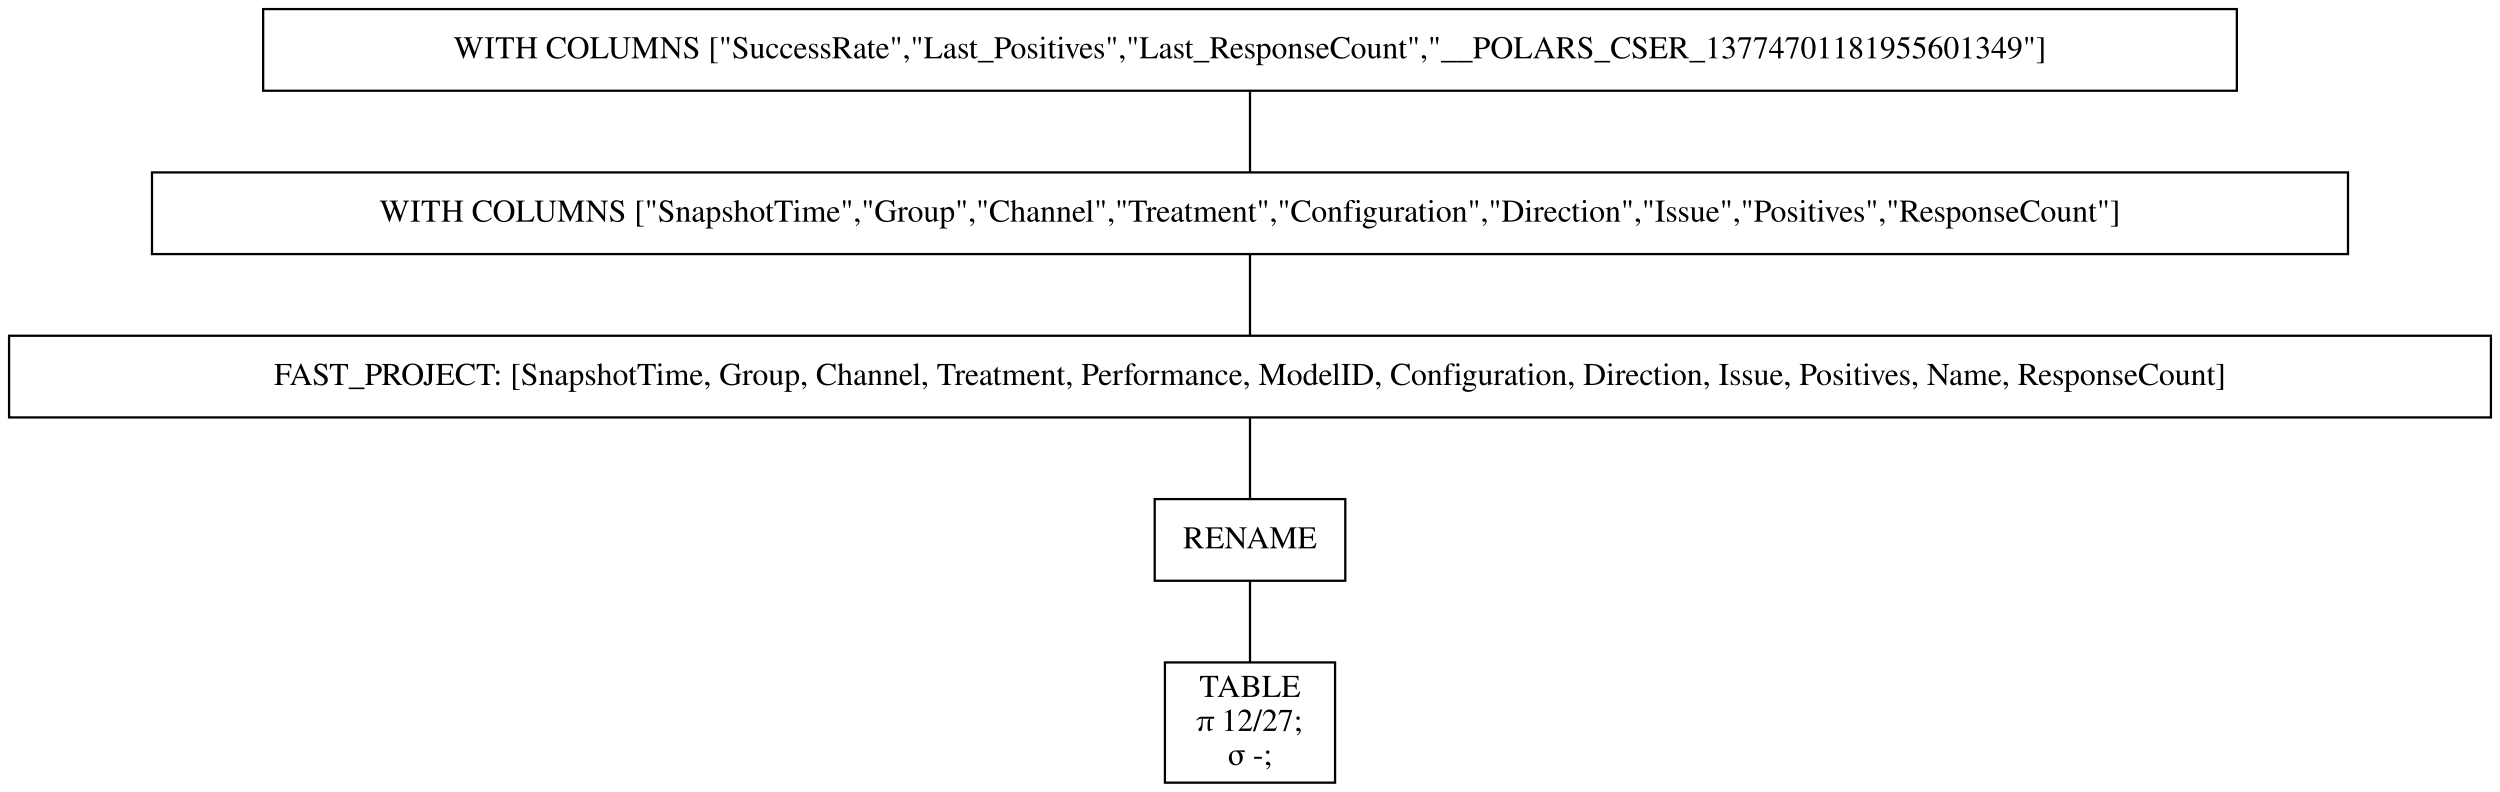
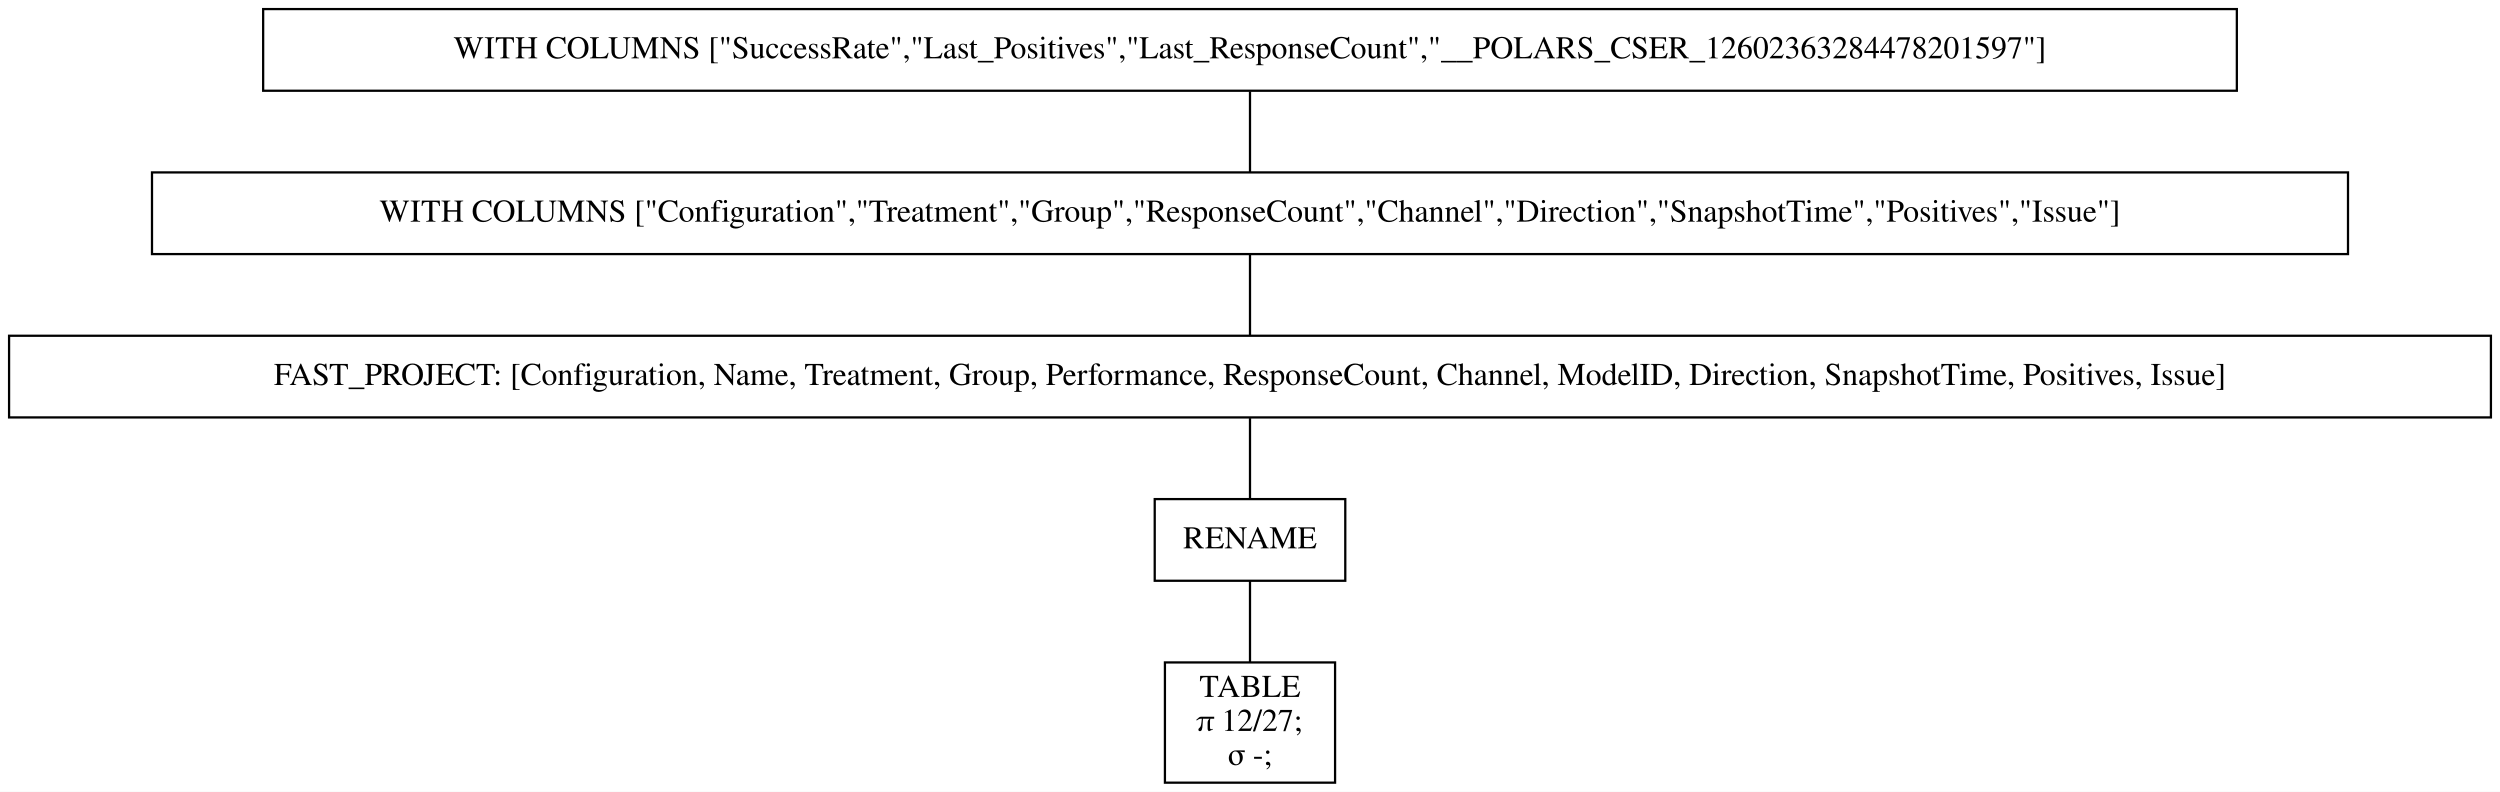
<svg xmlns="http://www.w3.org/2000/svg" width="1102pt" height="349pt" viewBox="0.00 0.00 1102.00 349.00">
  <g id="graph0" class="graph" transform="scale(1 1) rotate(0) translate(4 345)">
    <polygon fill="white" stroke="transparent" points="-4,4 -4,-345 1098,-345 1098,4 -4,4" />
    <g id="node1" class="node">
      <polygon fill="none" stroke="black" points="982,-341 112,-341 112,-305 982,-305 982,-341" />
-       <text text-anchor="middle" x="547" y="-319.3" font-family="Times,serif" font-size="14.00">WITH COLUMNS ["SuccessRate","Last_Positives","Last_ResponseCount","__POLARS_CSER_13774701181955601349"]</text>
+       <text text-anchor="middle" x="547" y="-319.3" font-family="Times,serif" font-size="14.00">WITH COLUMNS ["SuccessRate","Last_Positives","Last_ResponseCount","__POLARS_CSER_12602363284478201597"]</text>
    </g>
    <g id="node2" class="node">
      <polygon fill="none" stroke="black" points="1031,-269 63,-269 63,-233 1031,-233 1031,-269" />
-       <text text-anchor="middle" x="547" y="-247.3" font-family="Times,serif" font-size="14.00">WITH COLUMNS ["SnapshotTime","Group","Channel","Treatment","Configuration","Direction","Issue","Positives","ResponseCount"]</text>
+       <text text-anchor="middle" x="547" y="-247.3" font-family="Times,serif" font-size="14.00">WITH COLUMNS ["Configuration","Treatment","Group","ResponseCount","Channel","Direction","SnapshotTime","Positives","Issue"]</text>
    </g>
    <g id="edge1" class="edge">
      <path fill="none" stroke="black" d="M547,-304.7C547,-293.85 547,-279.92 547,-269.1" />
    </g>
    <g id="node3" class="node">
      <polygon fill="none" stroke="black" points="1094,-197 0,-197 0,-161 1094,-161 1094,-197" />
-       <text text-anchor="middle" x="547" y="-175.3" font-family="Times,serif" font-size="14.00">FAST_PROJECT: [SnapshotTime, Group, Channel, Treatment, Performance, ModelID, Configuration, Direction, Issue, Positives, Name, ResponseCount]</text>
+       <text text-anchor="middle" x="547" y="-175.3" font-family="Times,serif" font-size="14.00">FAST_PROJECT: [Configuration, Name, Treatment, Group, Performance, ResponseCount, Channel, ModelID, Direction, SnapshotTime, Positives, Issue]</text>
    </g>
    <g id="edge2" class="edge">
      <path fill="none" stroke="black" d="M547,-232.7C547,-221.85 547,-207.92 547,-197.1" />
    </g>
    <g id="node4" class="node">
      <polygon fill="none" stroke="black" points="589,-125 505,-125 505,-89 589,-89 589,-125" />
      <text text-anchor="middle" x="547" y="-103.3" font-family="Times,serif" font-size="14.00">RENAME</text>
    </g>
    <g id="edge3" class="edge">
      <path fill="none" stroke="black" d="M547,-160.7C547,-149.85 547,-135.92 547,-125.1" />
    </g>
    <g id="node5" class="node">
      <polygon fill="none" stroke="black" points="584.5,-53 509.5,-53 509.5,0 584.5,0 584.5,-53" />
      <text text-anchor="middle" x="547" y="-37.8" font-family="Times,serif" font-size="14.00">TABLE</text>
      <text text-anchor="middle" x="547" y="-22.8" font-family="Times,serif" font-size="14.00">π 12/27;</text>
      <text text-anchor="middle" x="547" y="-7.8" font-family="Times,serif" font-size="14.00">σ -;</text>
    </g>
    <g id="edge4" class="edge">
      <path fill="none" stroke="black" d="M547,-88.97C547,-78.51 547,-64.9 547,-53.16" />
    </g>
  </g>
</svg>
